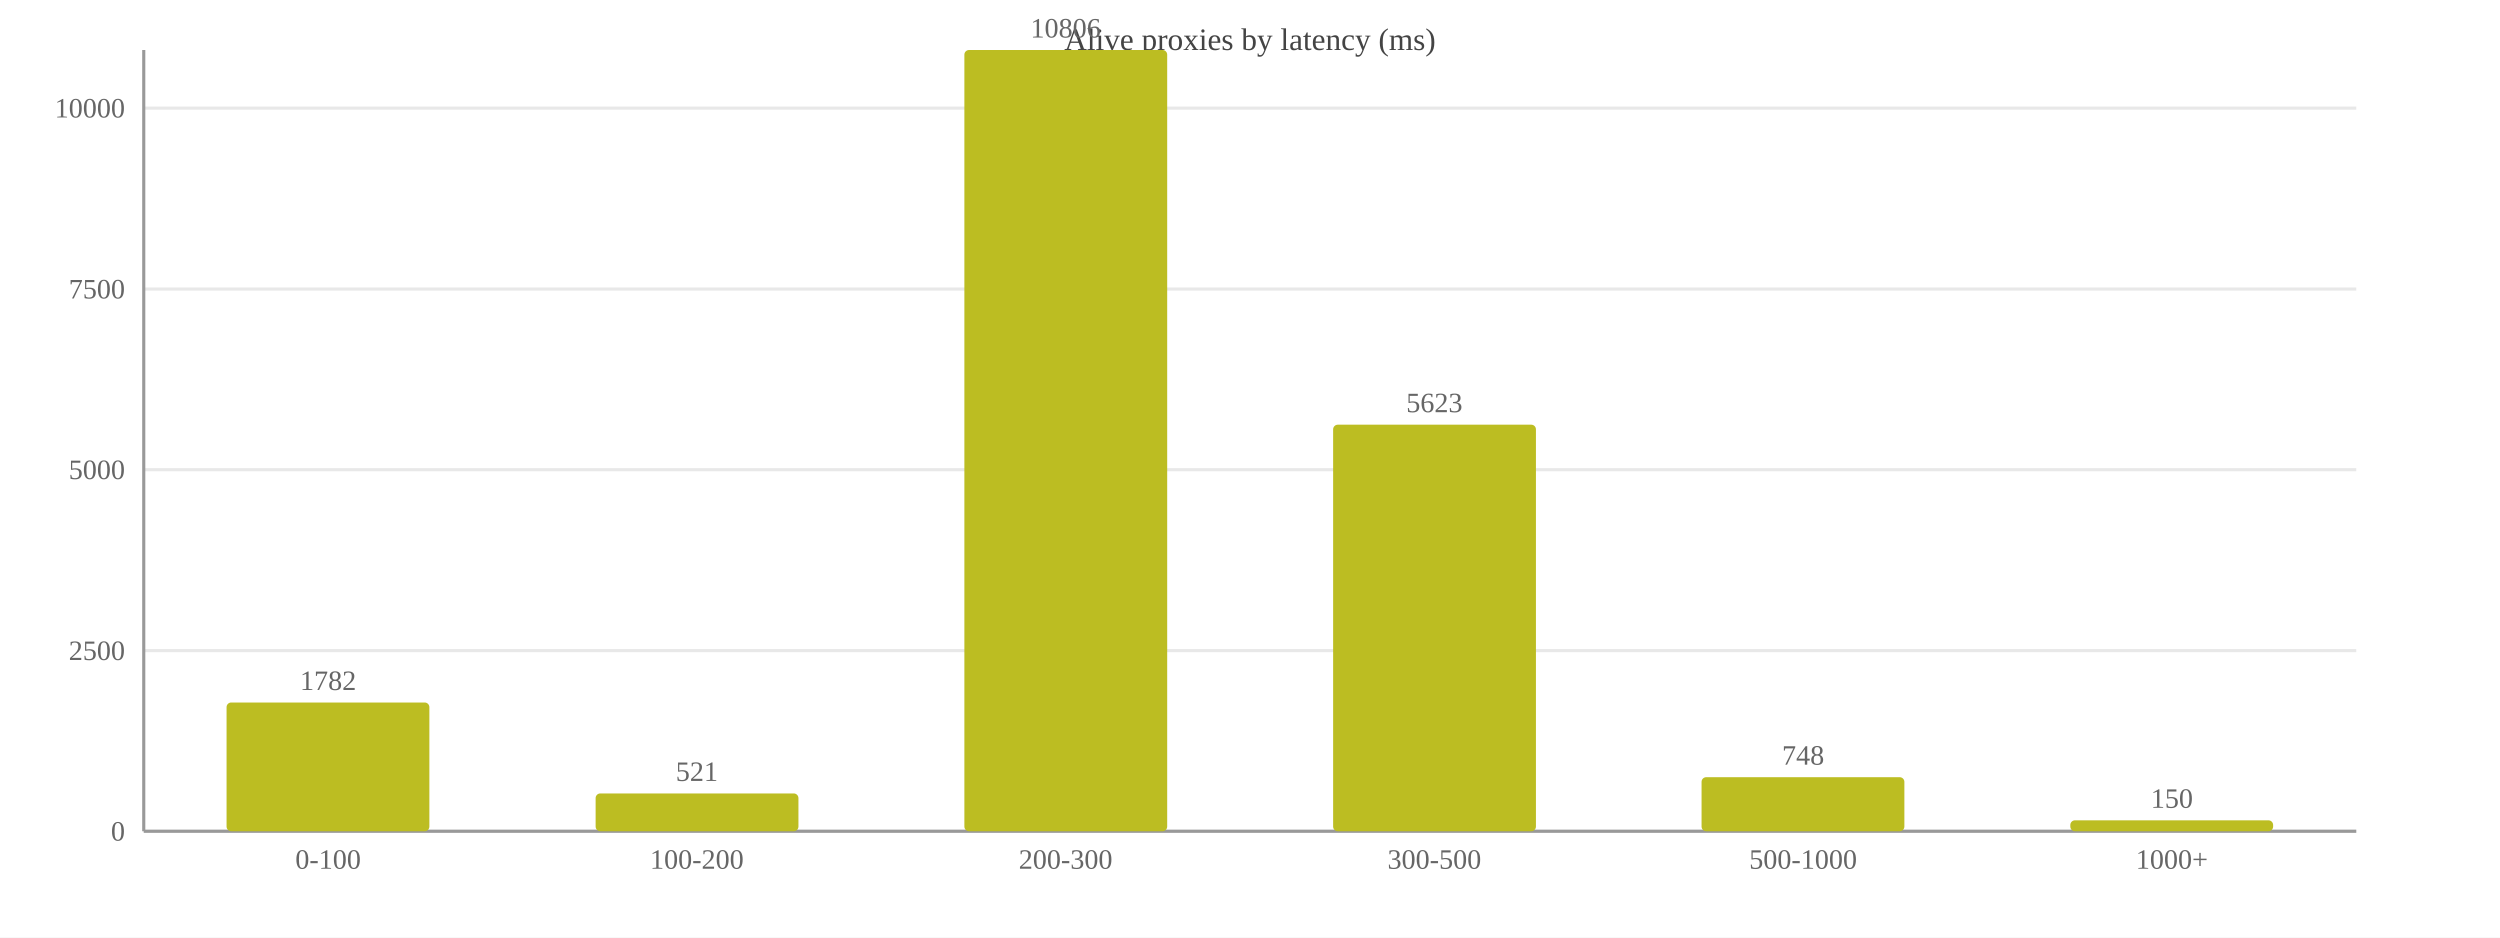
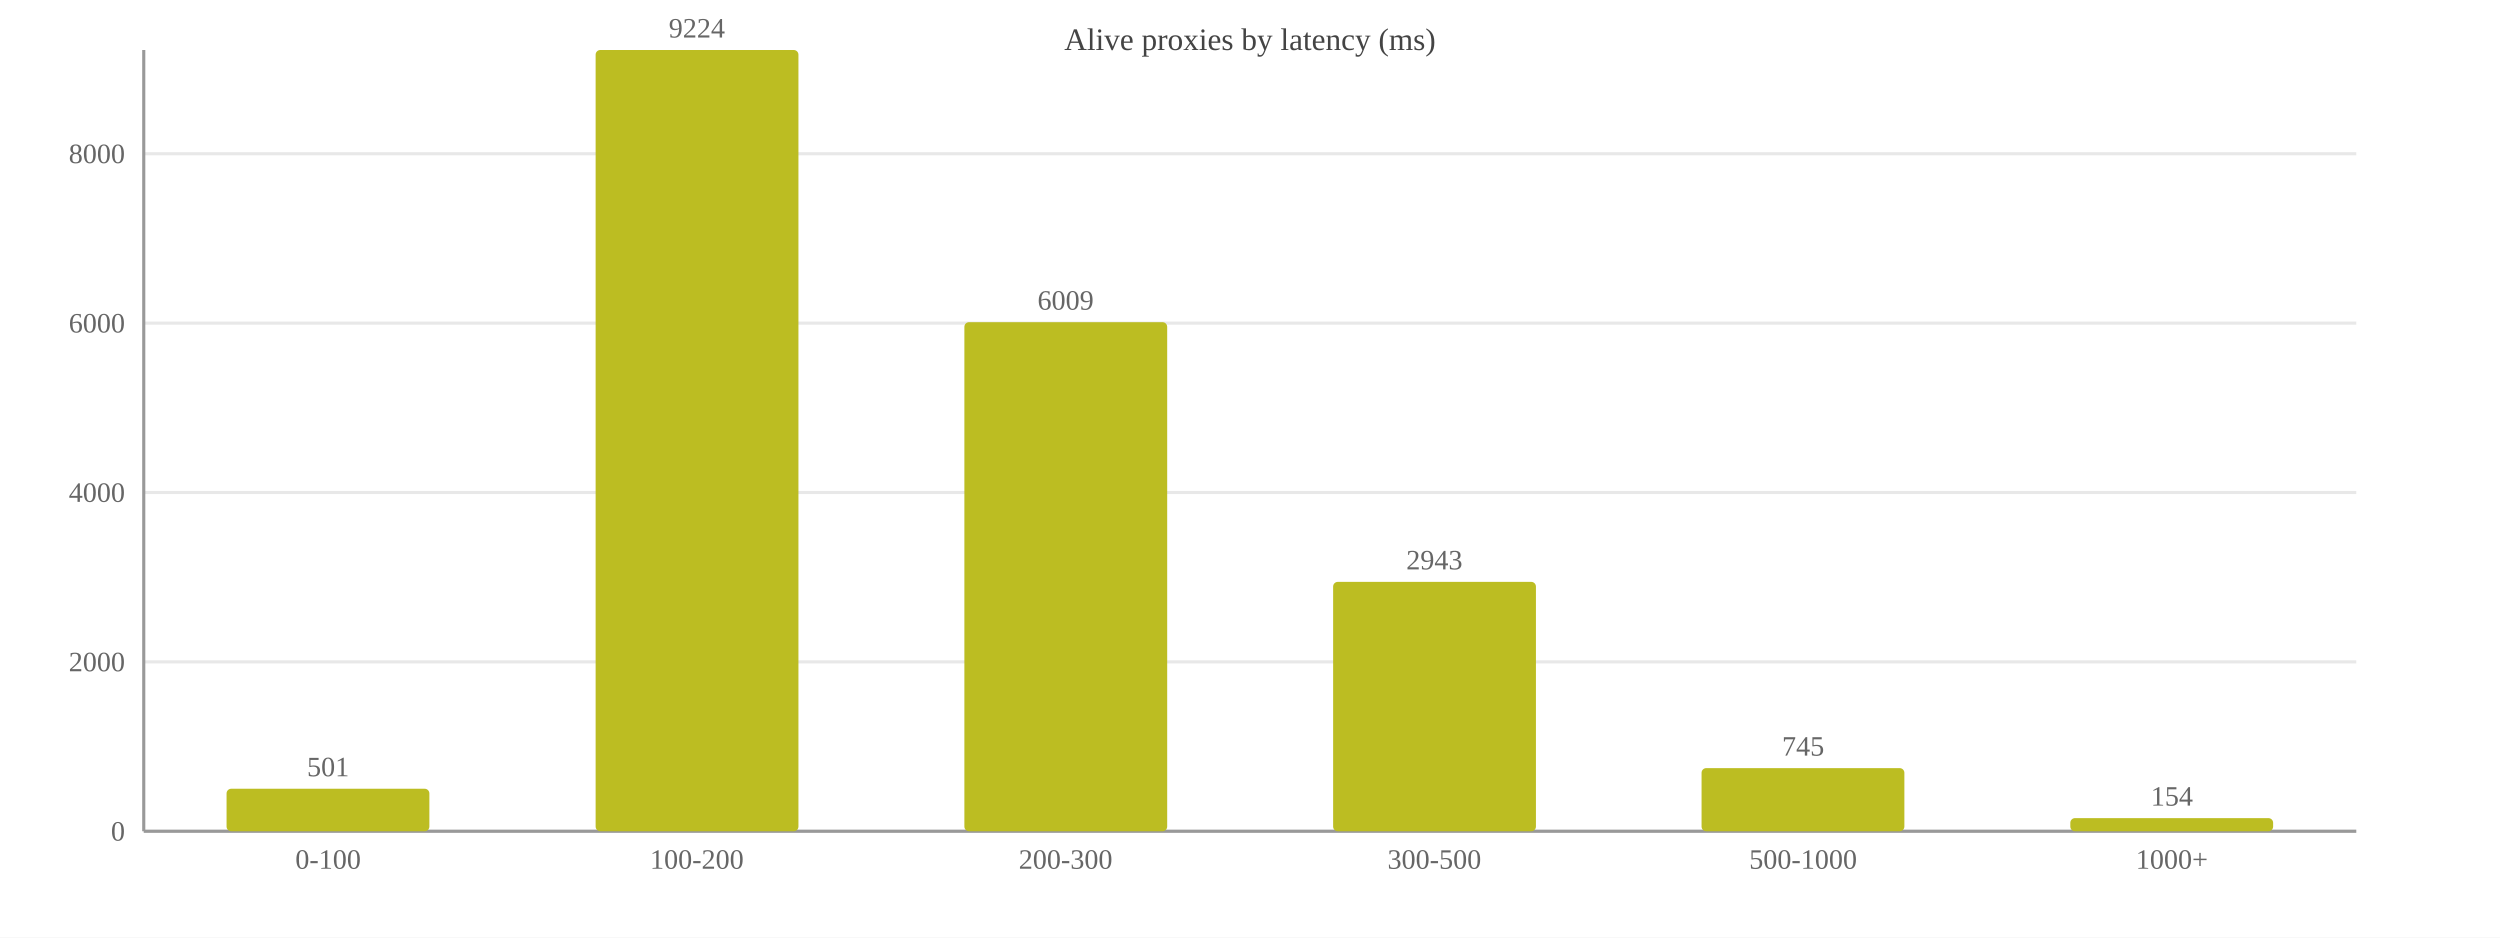
<svg xmlns="http://www.w3.org/2000/svg" width="800" height="300" viewBox="0 0 800 300">
  <rect width="800" height="300" fill="#ffffff" />
  <text x="400.0" y="16" font-size="10" text-anchor="middle" fill="#444">Alive proxies by latency (ms)</text>
  <line x1="46" y1="266.0" x2="754" y2="266.0" stroke="#e8e8e8" />
  <text x="40" y="269.0" font-size="9" text-anchor="end" fill="#666">0</text>
-   <line x1="46" y1="208.2" x2="754" y2="208.2" stroke="#e8e8e8" />
-   <text x="40" y="211.2" font-size="9" text-anchor="end" fill="#666">2500</text>
-   <line x1="46" y1="150.3" x2="754" y2="150.3" stroke="#e8e8e8" />
-   <text x="40" y="153.3" font-size="9" text-anchor="end" fill="#666">5000</text>
-   <line x1="46" y1="92.5" x2="754" y2="92.5" stroke="#e8e8e8" />
-   <text x="40" y="95.5" font-size="9" text-anchor="end" fill="#666">7500</text>
-   <line x1="46" y1="34.6" x2="754" y2="34.6" stroke="#e8e8e8" />
-   <text x="40" y="37.6" font-size="9" text-anchor="end" fill="#666">10000</text>
+   <line x1="46" y1="211.8" x2="754" y2="211.8" stroke="#e8e8e8" />
+   <text x="40" y="214.8" font-size="9" text-anchor="end" fill="#666">2000</text>
+   <line x1="46" y1="157.6" x2="754" y2="157.6" stroke="#e8e8e8" />
+   <text x="40" y="160.6" font-size="9" text-anchor="end" fill="#666">4000</text>
+   <line x1="46" y1="103.4" x2="754" y2="103.4" stroke="#e8e8e8" />
+   <text x="40" y="106.4" font-size="9" text-anchor="end" fill="#666">6000</text>
+   <line x1="46" y1="49.2" x2="754" y2="49.2" stroke="#e8e8e8" />
+   <text x="40" y="52.2" font-size="9" text-anchor="end" fill="#666">8000</text>
  <line x1="46" y1="16" x2="46" y2="266" stroke="#999" />
  <line x1="46" y1="266" x2="754" y2="266" stroke="#999" />
-   <rect x="72.5" y="224.8" width="64.9" height="41.2" fill="#bcbd22" rx="1.5" />
-   <text x="105.0" y="220.8" font-size="9" text-anchor="middle" fill="#666">1782</text>
+   <rect x="72.5" y="252.4" width="64.9" height="13.6" fill="#bcbd22" rx="1.5" />
+   <text x="105.0" y="248.4" font-size="9" text-anchor="middle" fill="#666">501</text>
  <text x="105.0" y="278" font-size="9" text-anchor="middle" fill="#666">0-100</text>
-   <rect x="190.6" y="253.9" width="64.9" height="12.1" fill="#bcbd22" rx="1.5" />
-   <text x="223.0" y="249.9" font-size="9" text-anchor="middle" fill="#666">521</text>
+   <rect x="190.6" y="16.0" width="64.9" height="250.0" fill="#bcbd22" rx="1.5" />
+   <text x="223.0" y="12.0" font-size="9" text-anchor="middle" fill="#666">9224</text>
  <text x="223.0" y="278" font-size="9" text-anchor="middle" fill="#666">100-200</text>
-   <rect x="308.6" y="16.0" width="64.9" height="250.0" fill="#bcbd22" rx="1.5" />
-   <text x="341.0" y="12.0" font-size="9" text-anchor="middle" fill="#666">10806</text>
+   <rect x="308.6" y="103.1" width="64.9" height="162.9" fill="#bcbd22" rx="1.5" />
+   <text x="341.0" y="99.1" font-size="9" text-anchor="middle" fill="#666">6009</text>
  <text x="341.0" y="278" font-size="9" text-anchor="middle" fill="#666">200-300</text>
-   <rect x="426.6" y="135.9" width="64.9" height="130.1" fill="#bcbd22" rx="1.5" />
-   <text x="459.0" y="131.9" font-size="9" text-anchor="middle" fill="#666">5623</text>
+   <rect x="426.6" y="186.2" width="64.9" height="79.8" fill="#bcbd22" rx="1.5" />
+   <text x="459.0" y="182.2" font-size="9" text-anchor="middle" fill="#666">2943</text>
  <text x="459.0" y="278" font-size="9" text-anchor="middle" fill="#666">300-500</text>
-   <rect x="544.5" y="248.7" width="64.9" height="17.3" fill="#bcbd22" rx="1.5" />
-   <text x="577.0" y="244.7" font-size="9" text-anchor="middle" fill="#666">748</text>
+   <rect x="544.5" y="245.8" width="64.9" height="20.2" fill="#bcbd22" rx="1.5" />
+   <text x="577.0" y="241.8" font-size="9" text-anchor="middle" fill="#666">745</text>
  <text x="577.0" y="278" font-size="9" text-anchor="middle" fill="#666">500-1000</text>
-   <rect x="662.5" y="262.5" width="64.9" height="3.5" fill="#bcbd22" rx="1.5" />
-   <text x="695.0" y="258.5" font-size="9" text-anchor="middle" fill="#666">150</text>
+   <rect x="662.5" y="261.8" width="64.9" height="4.2" fill="#bcbd22" rx="1.5" />
+   <text x="695.0" y="257.8" font-size="9" text-anchor="middle" fill="#666">154</text>
  <text x="695.0" y="278" font-size="9" text-anchor="middle" fill="#666">1000+</text>
</svg>
